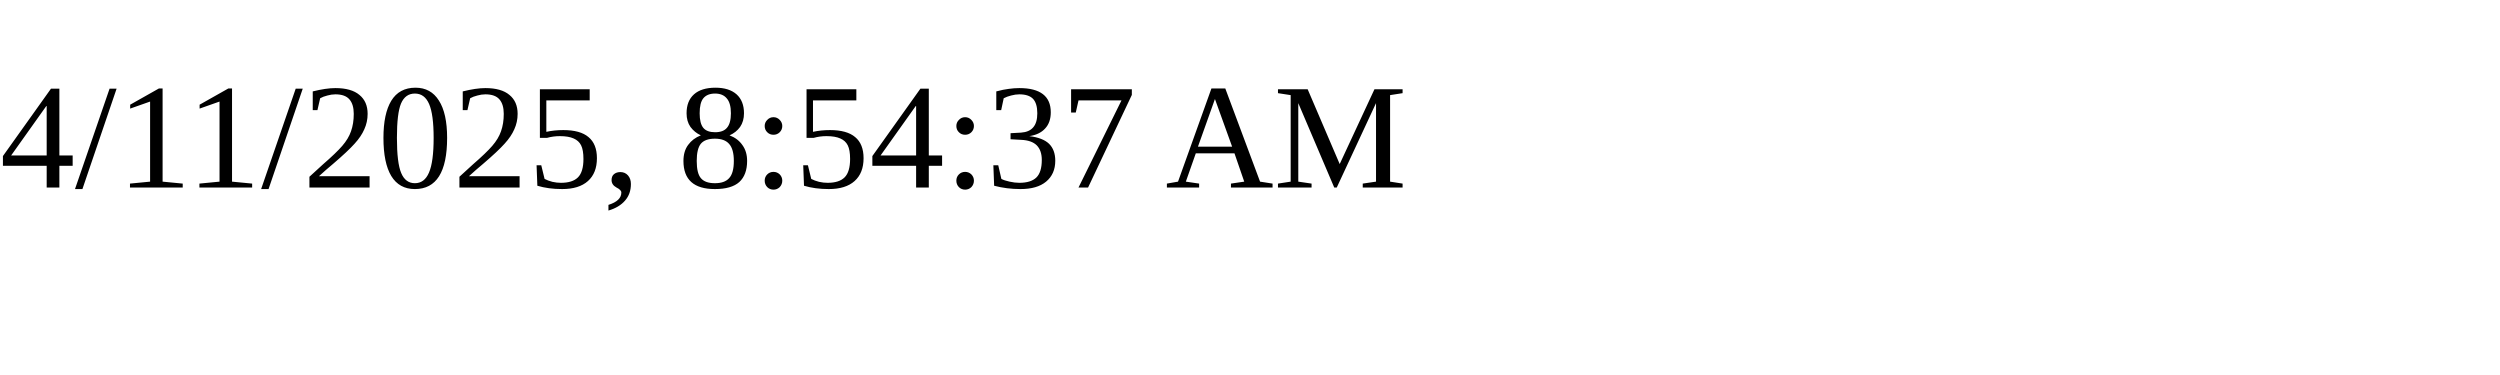
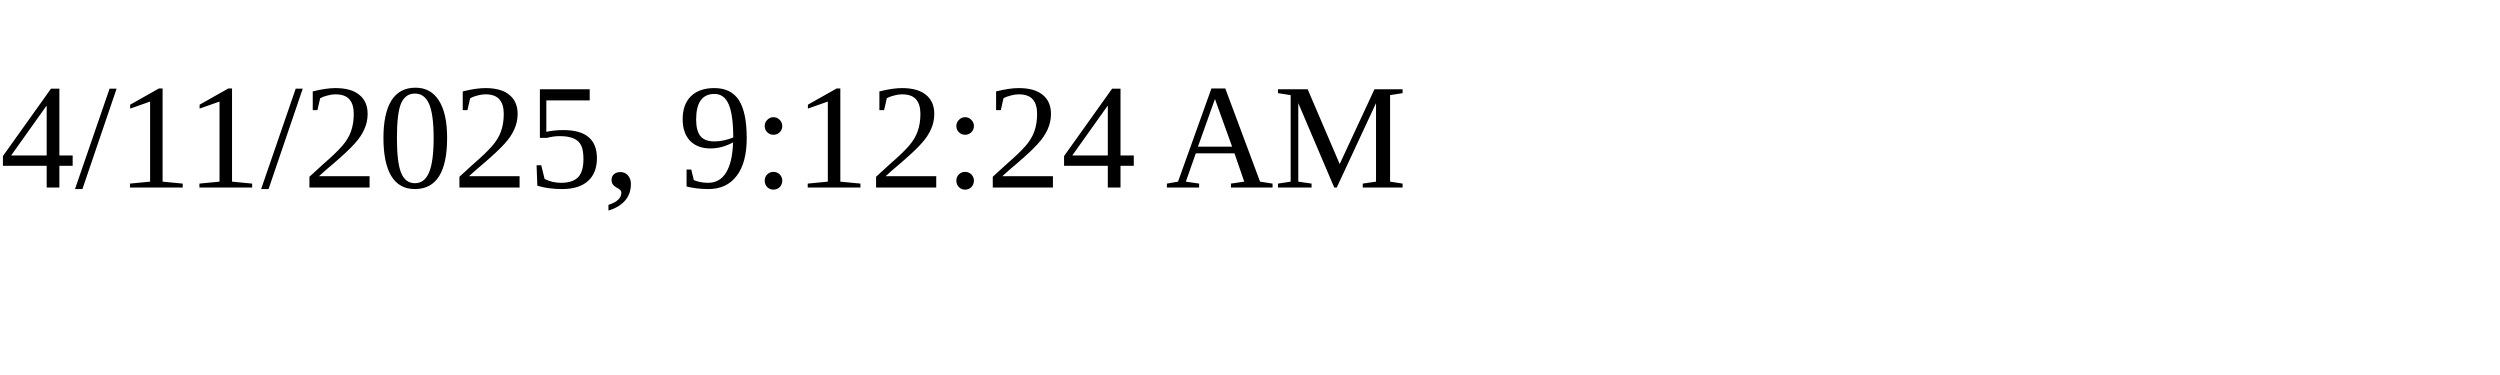
<svg xmlns="http://www.w3.org/2000/svg" height="30" width="200">
-   <text x="0" y="15">4/11/2025, 8:54:37 AM</text>
+   <text x="0" y="15">4/11/2025, 9:12:24 AM</text>
</svg>
